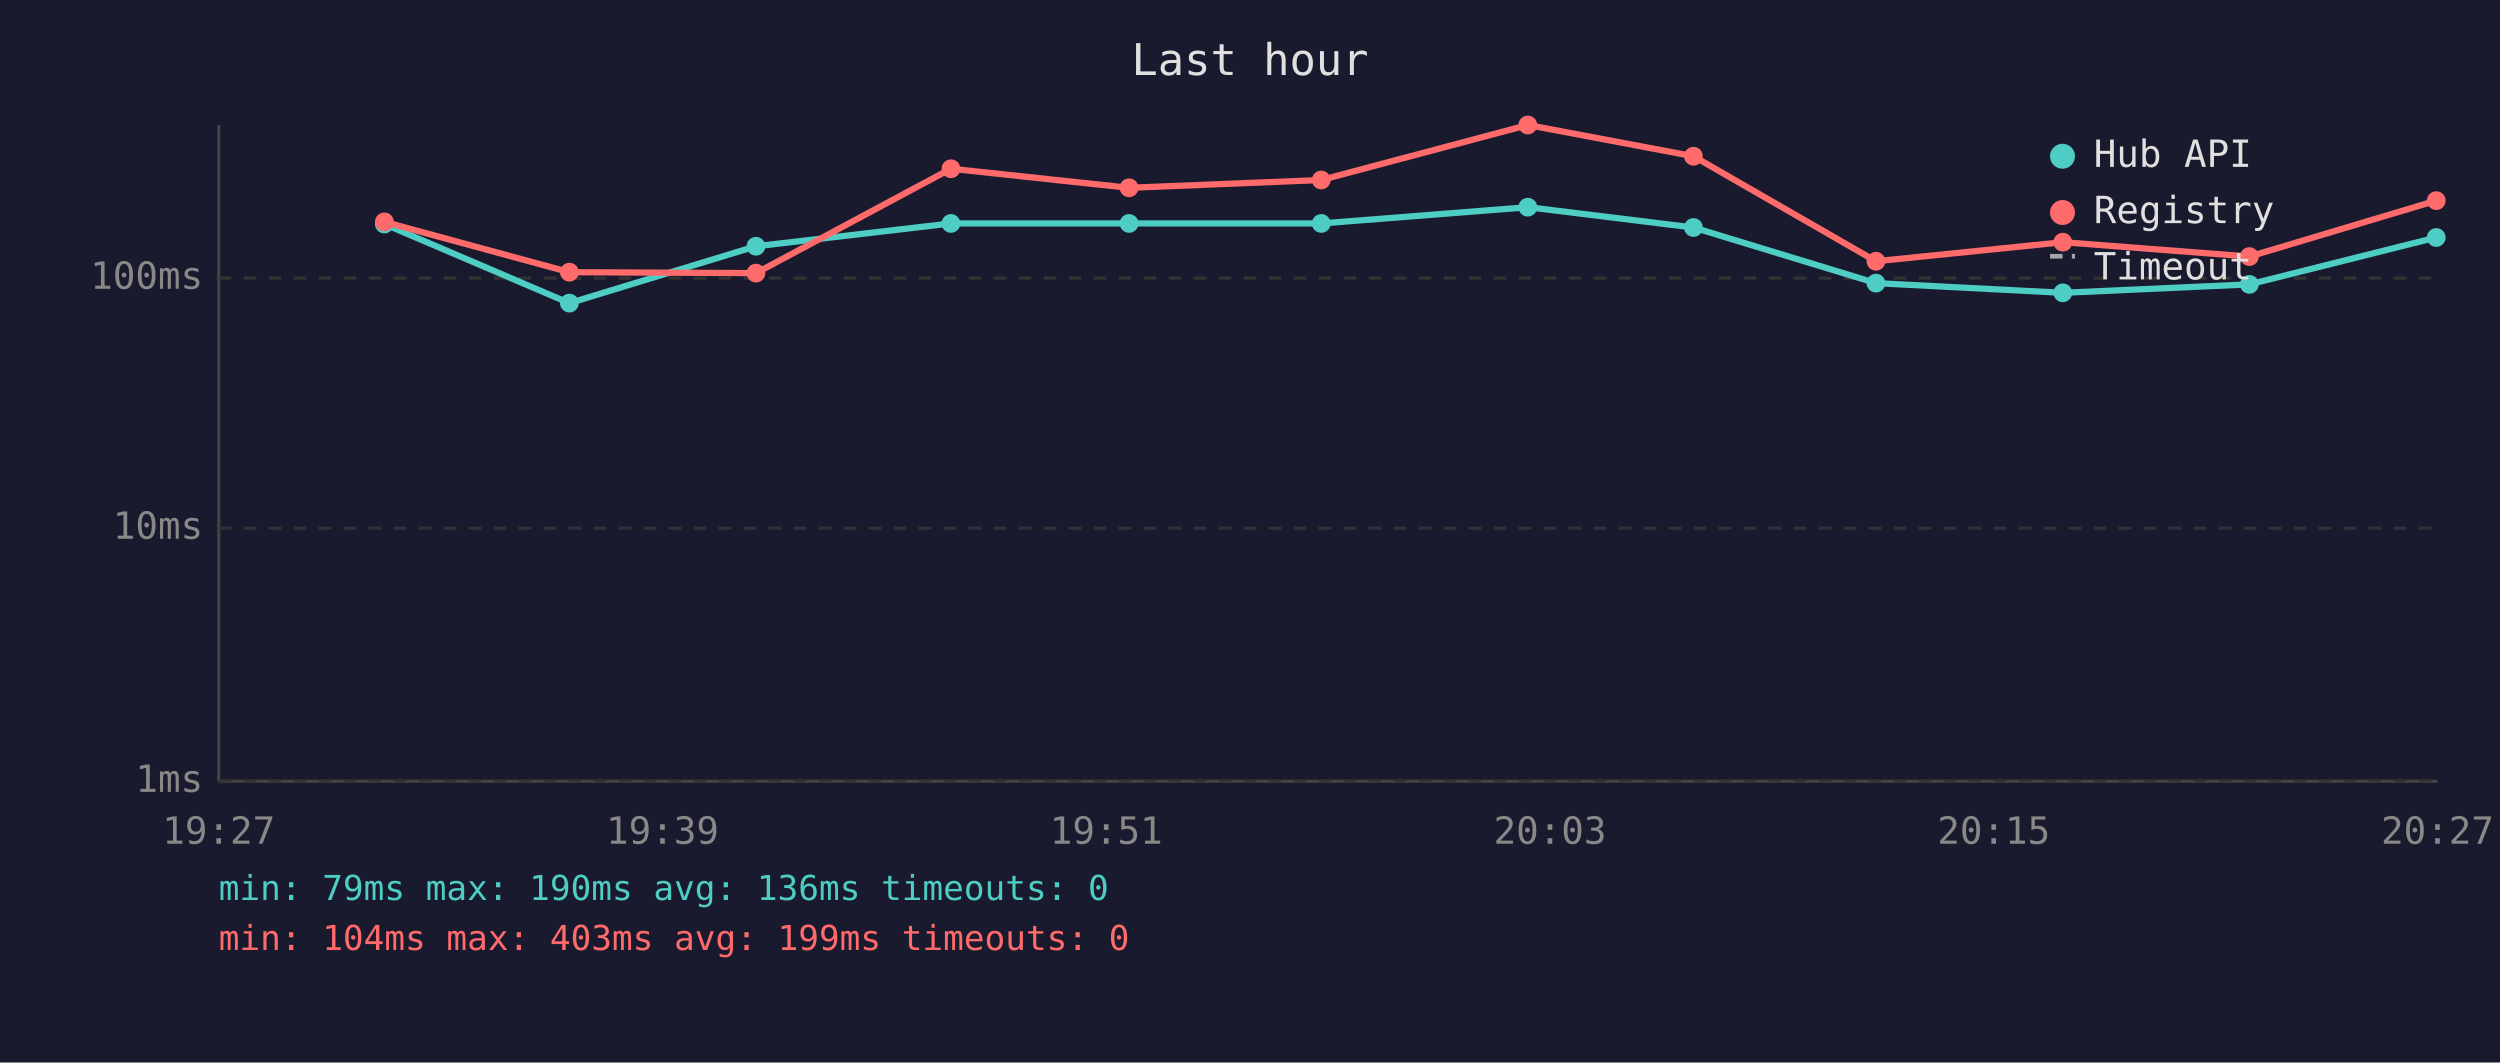
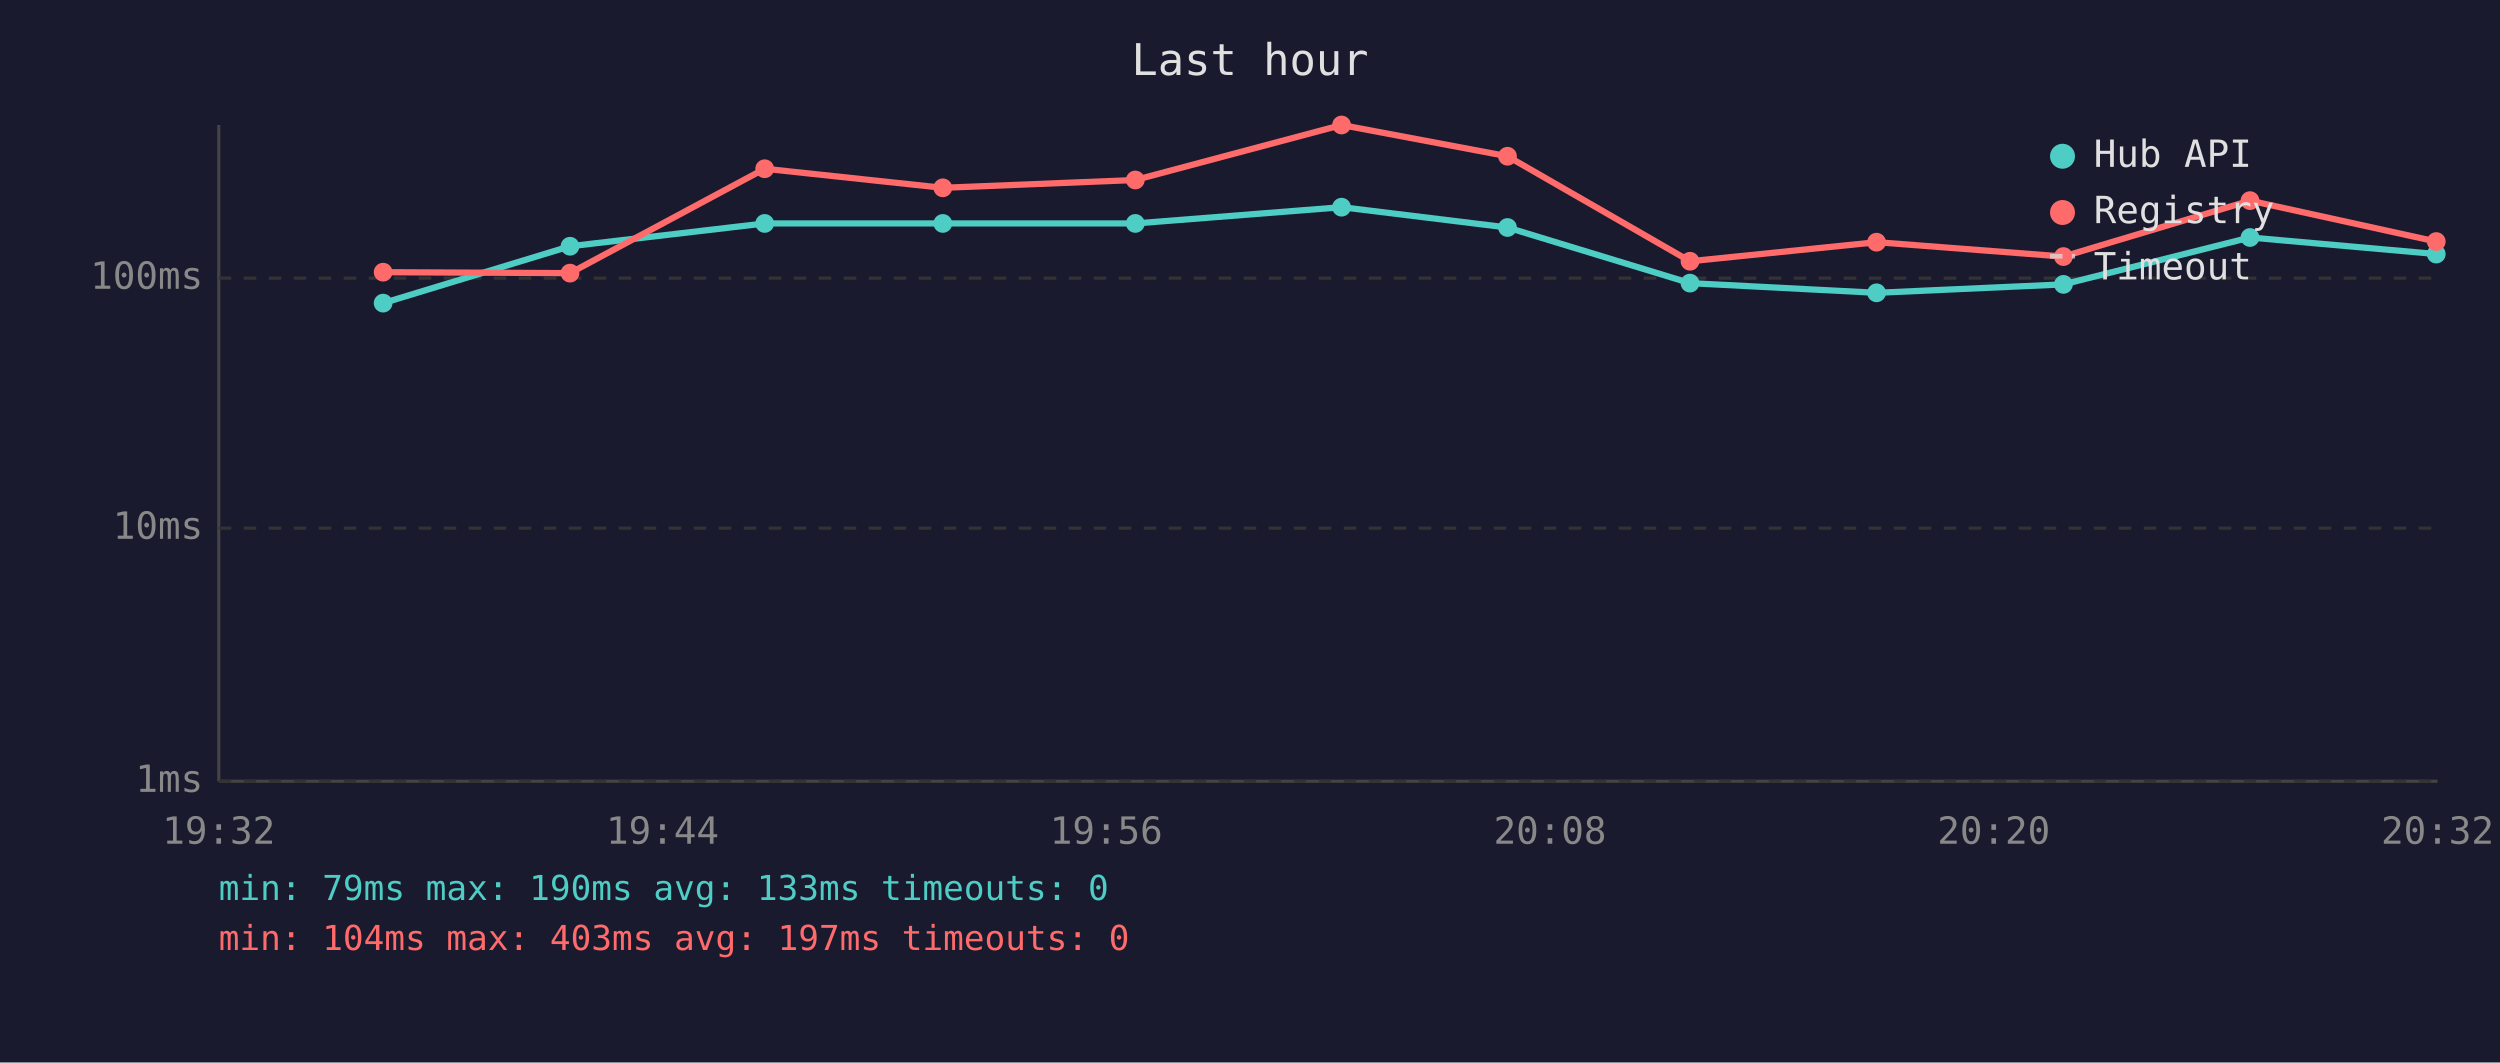
<svg xmlns="http://www.w3.org/2000/svg" viewBox="0 0 800 340" font-family="monospace" font-size="12">
  <rect width="800" height="340" fill="#1a1a2e" />
  <text x="400" y="24" fill="#e0e0e0" font-size="14" text-anchor="middle">Last hour</text>
  <line x1="70" y1="40" x2="70" y2="250" stroke="#444" stroke-width="1" />
  <line x1="70" y1="250" x2="780" y2="250" stroke="#444" stroke-width="1" />
  <line x1="70" y1="250" x2="780" y2="250" stroke="#333" stroke-width="1" stroke-dasharray="4" />
  <text x="65" y="250" fill="#888" text-anchor="end" dominant-baseline="middle">1ms</text>
  <line x1="70" y1="169" x2="780" y2="169" stroke="#333" stroke-width="1" stroke-dasharray="4" />
  <text x="65" y="169" fill="#888" text-anchor="end" dominant-baseline="middle">10ms</text>
  <line x1="70" y1="89" x2="780" y2="89" stroke="#333" stroke-width="1" stroke-dasharray="4" />
  <text x="65" y="89" fill="#888" text-anchor="end" dominant-baseline="middle">100ms</text>
-   <text x="70" y="270" fill="#888" text-anchor="middle">19:27</text>
-   <text x="212" y="270" fill="#888" text-anchor="middle">19:39</text>
-   <text x="354" y="270" fill="#888" text-anchor="middle">19:51</text>
-   <text x="496" y="270" fill="#888" text-anchor="middle">20:03</text>
-   <text x="638" y="270" fill="#888" text-anchor="middle">20:15</text>
-   <text x="780" y="270" fill="#888" text-anchor="middle">20:27</text>
-   <polyline points="123.0,71.7 182.2,97.0 241.9,78.8 304.3,71.5 361.3,71.5 422.8,71.5 488.9,66.3 541.9,72.8 600.3,90.6 660.1,93.7 719.8,91.0 779.6,76.0" fill="none" stroke="#4ecdc4" stroke-width="2" opacity="1" />
-   <circle cx="123.0" cy="71.7" r="3" fill="#4ecdc4" />
-   <circle cx="182.2" cy="97.0" r="3" fill="#4ecdc4" />
-   <circle cx="241.9" cy="78.8" r="3" fill="#4ecdc4" />
-   <circle cx="304.3" cy="71.5" r="3" fill="#4ecdc4" />
-   <circle cx="361.3" cy="71.5" r="3" fill="#4ecdc4" />
-   <circle cx="422.8" cy="71.5" r="3" fill="#4ecdc4" />
-   <circle cx="488.9" cy="66.3" r="3" fill="#4ecdc4" />
-   <circle cx="541.9" cy="72.8" r="3" fill="#4ecdc4" />
-   <circle cx="600.3" cy="90.6" r="3" fill="#4ecdc4" />
-   <circle cx="660.1" cy="93.7" r="3" fill="#4ecdc4" />
-   <circle cx="719.8" cy="91.0" r="3" fill="#4ecdc4" />
-   <circle cx="779.6" cy="76.0" r="3" fill="#4ecdc4" />
-   <polyline points="123.0,71.0 182.2,87.1 241.9,87.4 304.3,54.0 361.3,60.1 422.8,57.6 488.9,40.0 541.9,50.0 600.3,83.6 660.1,77.5 719.8,82.1 779.6,64.2" fill="none" stroke="#ff6b6b" stroke-width="2" opacity="1" />
-   <circle cx="123.0" cy="71.0" r="3" fill="#ff6b6b" />
-   <circle cx="182.2" cy="87.1" r="3" fill="#ff6b6b" />
-   <circle cx="241.9" cy="87.4" r="3" fill="#ff6b6b" />
-   <circle cx="304.3" cy="54.0" r="3" fill="#ff6b6b" />
-   <circle cx="361.3" cy="60.1" r="3" fill="#ff6b6b" />
-   <circle cx="422.8" cy="57.6" r="3" fill="#ff6b6b" />
-   <circle cx="488.9" cy="40.0" r="3" fill="#ff6b6b" />
-   <circle cx="541.9" cy="50.0" r="3" fill="#ff6b6b" />
-   <circle cx="600.3" cy="83.6" r="3" fill="#ff6b6b" />
-   <circle cx="660.1" cy="77.5" r="3" fill="#ff6b6b" />
-   <circle cx="719.8" cy="82.1" r="3" fill="#ff6b6b" />
-   <circle cx="779.6" cy="64.2" r="3" fill="#ff6b6b" />
+   <text x="70" y="270" fill="#888" text-anchor="middle">19:32</text>
+   <text x="212" y="270" fill="#888" text-anchor="middle">19:44</text>
+   <text x="354" y="270" fill="#888" text-anchor="middle">19:56</text>
+   <text x="496" y="270" fill="#888" text-anchor="middle">20:08</text>
+   <text x="638" y="270" fill="#888" text-anchor="middle">20:20</text>
+   <text x="780" y="270" fill="#888" text-anchor="middle">20:32</text>
+   <polyline points="122.6,97.0 182.4,78.8 244.7,71.5 301.7,71.5 363.3,71.5 429.3,66.3 482.4,72.8 540.8,90.6 600.5,93.7 660.3,91.0 720.0,76.0 779.6,81.3" fill="none" stroke="#4ecdc4" stroke-width="2" opacity="1" />
+   <circle cx="122.6" cy="97.0" r="3" fill="#4ecdc4" />
+   <circle cx="182.4" cy="78.8" r="3" fill="#4ecdc4" />
+   <circle cx="244.7" cy="71.5" r="3" fill="#4ecdc4" />
+   <circle cx="301.7" cy="71.5" r="3" fill="#4ecdc4" />
+   <circle cx="363.3" cy="71.5" r="3" fill="#4ecdc4" />
+   <circle cx="429.3" cy="66.3" r="3" fill="#4ecdc4" />
+   <circle cx="482.4" cy="72.8" r="3" fill="#4ecdc4" />
+   <circle cx="540.8" cy="90.6" r="3" fill="#4ecdc4" />
+   <circle cx="600.5" cy="93.7" r="3" fill="#4ecdc4" />
+   <circle cx="660.3" cy="91.0" r="3" fill="#4ecdc4" />
+   <circle cx="720.0" cy="76.0" r="3" fill="#4ecdc4" />
+   <circle cx="779.6" cy="81.3" r="3" fill="#4ecdc4" />
+   <polyline points="122.6,87.1 182.4,87.4 244.7,54.0 301.7,60.1 363.3,57.6 429.3,40.0 482.4,50.0 540.8,83.6 600.5,77.5 660.3,82.1 720.0,64.2 779.6,77.3" fill="none" stroke="#ff6b6b" stroke-width="2" opacity="1" />
+   <circle cx="122.6" cy="87.1" r="3" fill="#ff6b6b" />
+   <circle cx="182.4" cy="87.4" r="3" fill="#ff6b6b" />
+   <circle cx="244.7" cy="54.0" r="3" fill="#ff6b6b" />
+   <circle cx="301.7" cy="60.1" r="3" fill="#ff6b6b" />
+   <circle cx="363.3" cy="57.6" r="3" fill="#ff6b6b" />
+   <circle cx="429.3" cy="40.0" r="3" fill="#ff6b6b" />
+   <circle cx="482.4" cy="50.0" r="3" fill="#ff6b6b" />
+   <circle cx="540.8" cy="83.6" r="3" fill="#ff6b6b" />
+   <circle cx="600.5" cy="77.5" r="3" fill="#ff6b6b" />
+   <circle cx="660.3" cy="82.1" r="3" fill="#ff6b6b" />
+   <circle cx="720.0" cy="64.2" r="3" fill="#ff6b6b" />
+   <circle cx="779.6" cy="77.3" r="3" fill="#ff6b6b" />
  <circle cx="660" cy="50" r="4" fill="#4ecdc4" />
  <text x="670" y="50" fill="#e0e0e0" dominant-baseline="middle">Hub API</text>
  <circle cx="660" cy="68" r="4" fill="#ff6b6b" />
  <text x="670" y="68" fill="#e0e0e0" dominant-baseline="middle">Registry</text>
  <line x1="656" y1="82" x2="664" y2="82" stroke="#e0e0e0" stroke-width="1.5" stroke-dasharray="4,3" opacity="0.7" />
  <text x="670" y="86" fill="#e0e0e0" dominant-baseline="middle">Timeout</text>
-   <text x="70" y="288" fill="#4ecdc4" font-size="11">min: 79ms  max: 190ms  avg: 136ms  timeouts: 0</text>
-   <text x="70" y="304" fill="#ff6b6b" font-size="11">min: 104ms  max: 403ms  avg: 199ms  timeouts: 0</text>
+   <text x="70" y="288" fill="#4ecdc4" font-size="11">min: 79ms  max: 190ms  avg: 133ms  timeouts: 0</text>
+   <text x="70" y="304" fill="#ff6b6b" font-size="11">min: 104ms  max: 403ms  avg: 197ms  timeouts: 0</text>
</svg>
